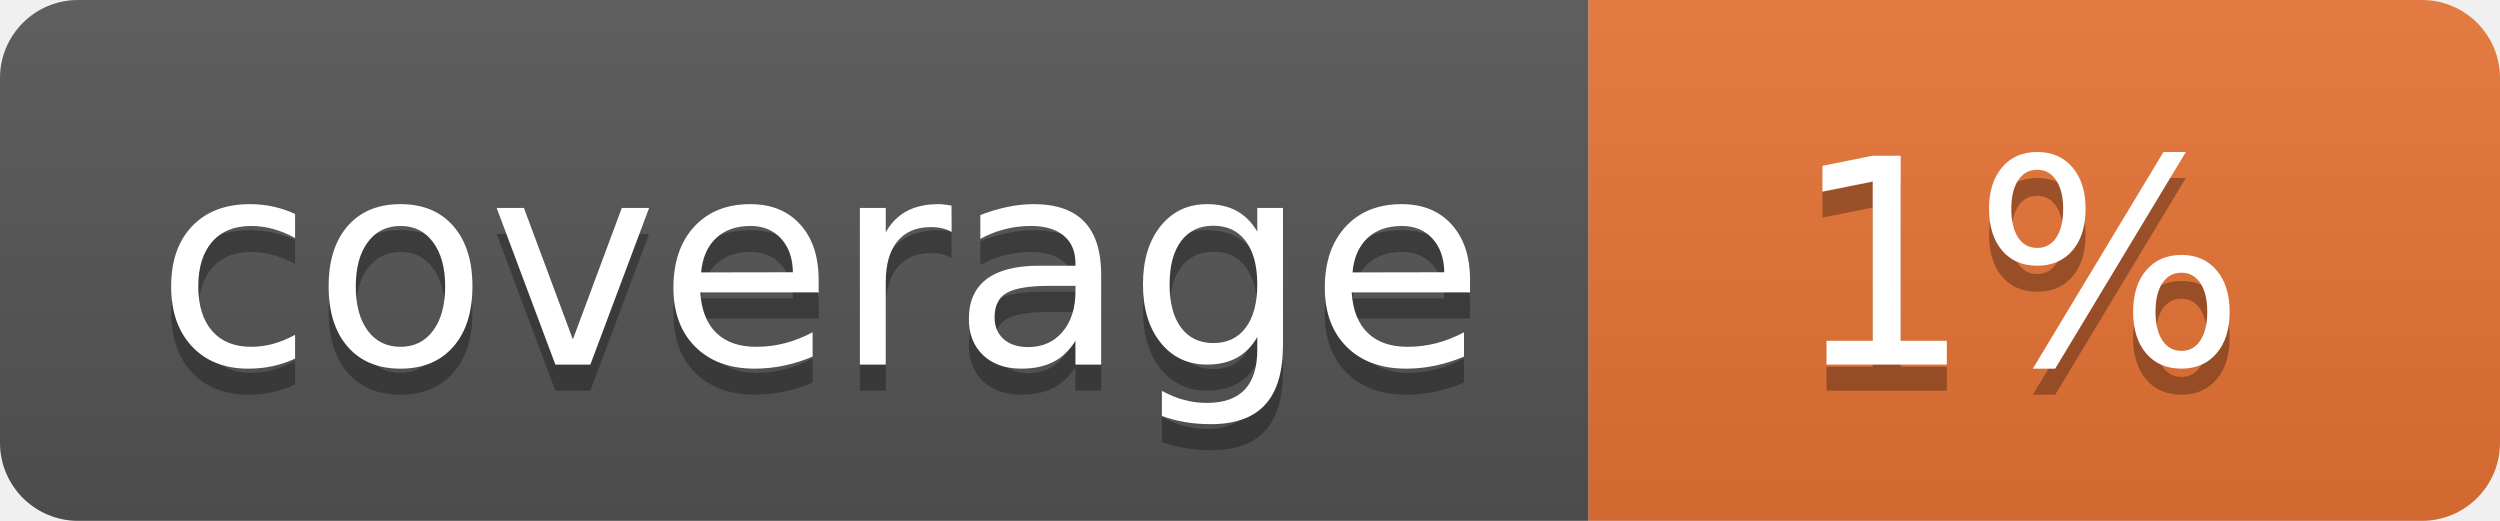
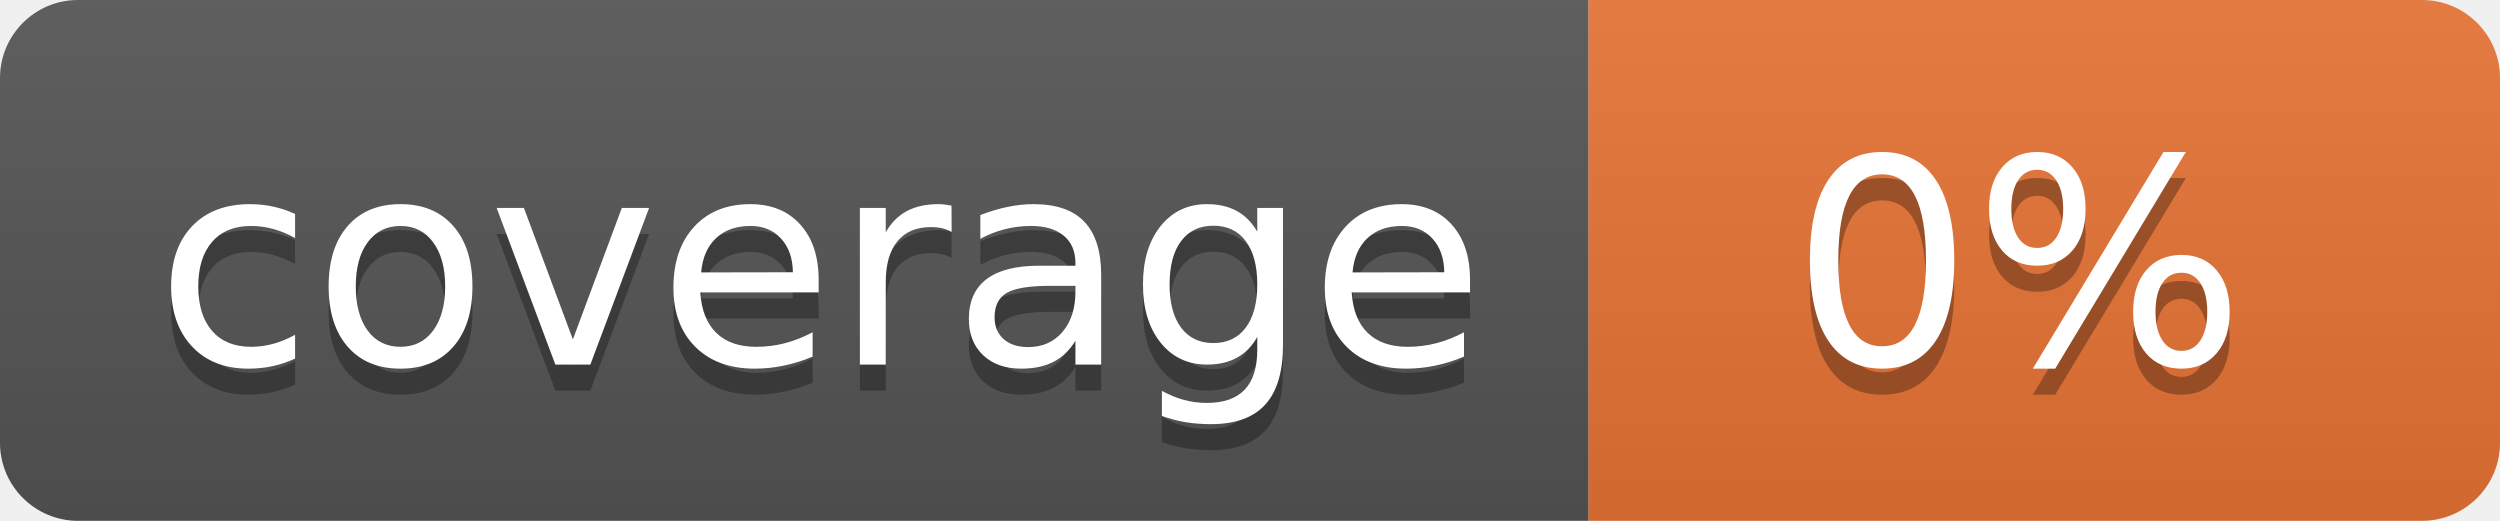
<svg xmlns="http://www.w3.org/2000/svg" width="96" height="20">
  <linearGradient id="b" x2="0" y2="100%">
    <stop offset="0" stop-color="#bbb" stop-opacity=".1" />
    <stop offset="1" stop-opacity=".1" />
  </linearGradient>
  <clipPath id="a">
    <rect width="96" height="20" rx="3" fill="#fff" />
  </clipPath>
  <g clip-path="url(#a)">
    <path fill="#555" d="M0 0h61v20H0z" />
    <path fill="#E87435" d="M61 0h35v20H61z" />
    <path fill="url(#b)" d="M0 0h96v20H0z" />
  </g>
  <g fill="#fff" text-anchor="middle" font-family="DejaVu Sans,Verdana,Geneva,sans-serif" font-size="110">
    <text x="315" y="150" fill="#010101" fill-opacity=".3" transform="scale(.1)" textLength="510">coverage</text>
    <text x="315" y="140" transform="scale(.1)" textLength="510">coverage</text>
-     <text x="775" y="150" fill="#010101" fill-opacity=".3" transform="scale(.1)" textLength="250">1%</text>
-     <text x="775" y="140" transform="scale(.1)" textLength="250">1%</text>
+     <text x="775" y="150" fill="#010101" fill-opacity=".3" transform="scale(.1)" textLength="250">0%</text>
+     <text x="775" y="140" transform="scale(.1)" textLength="250">0%</text>
  </g>
</svg>
